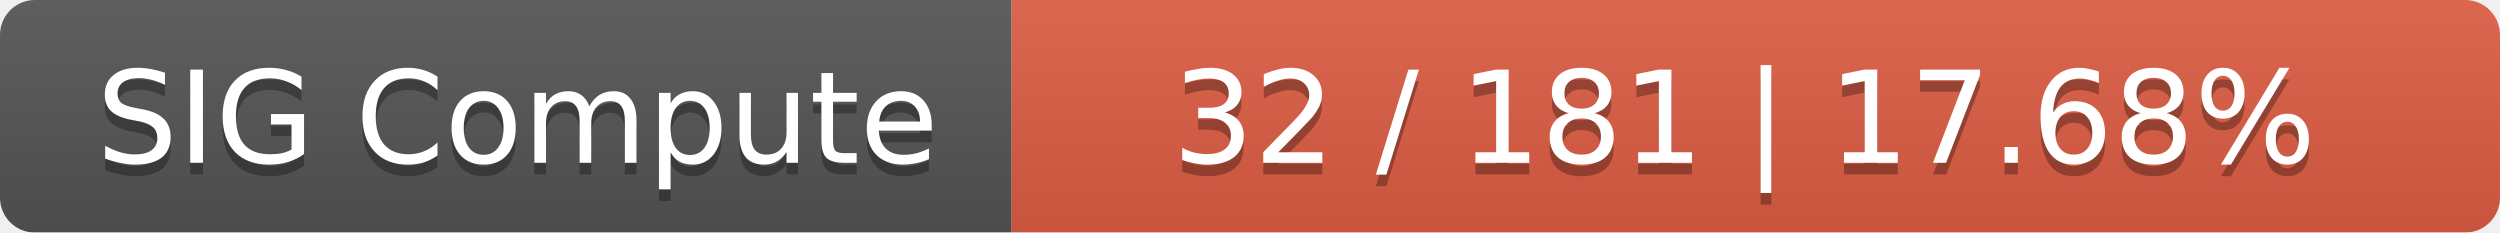
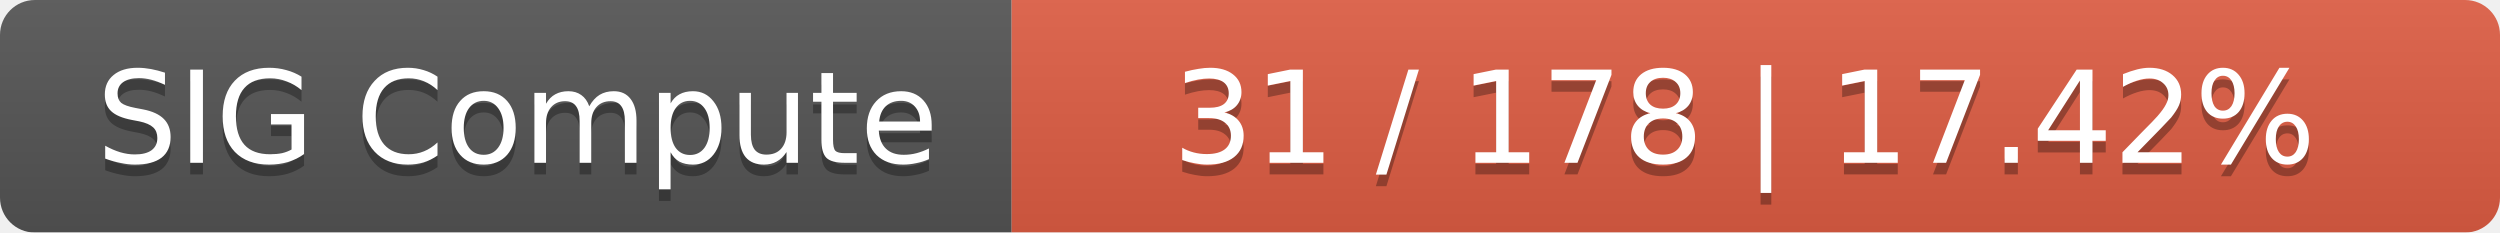
<svg xmlns="http://www.w3.org/2000/svg" width="215" height="20">
  <linearGradient id="smooth" x2="0" y2="100%">
    <stop offset="0" stop-color="#bbb" stop-opacity=".1" />
    <stop offset="1" stop-opacity=".1" />
  </linearGradient>
  <mask id="round">
    <rect width="215" height="20" rx="3" fill="#fff" />
  </mask>
  <g mask="url(#round)">
    <rect width="87" height="20" fill="#555" />
    <rect x="87" width="128" height="20" fill="#e05d44" />
    <rect width="215" height="20" fill="url(#smooth)" />
  </g>
  <g fill="#fff" text-anchor="middle" font-family="DejaVu Sans,Verdana,Geneva,sans-serif" font-size="11">
    <text x="44.5" y="15" fill="#010101" fill-opacity=".3">SIG Compute</text>
    <text x="44.5" y="14">SIG Compute</text>
-     <text x="150" y="15" fill="#010101" fill-opacity=".3">32 / 181    |    17.68%</text>
-     <text x="150" y="14">32 / 181    |    17.68%</text>
+     <text x="150" y="15" fill="#010101" fill-opacity=".3">31 / 178    |    17.42%</text>
+     <text x="150" y="14">31 / 178    |    17.42%</text>
  </g>
</svg>
